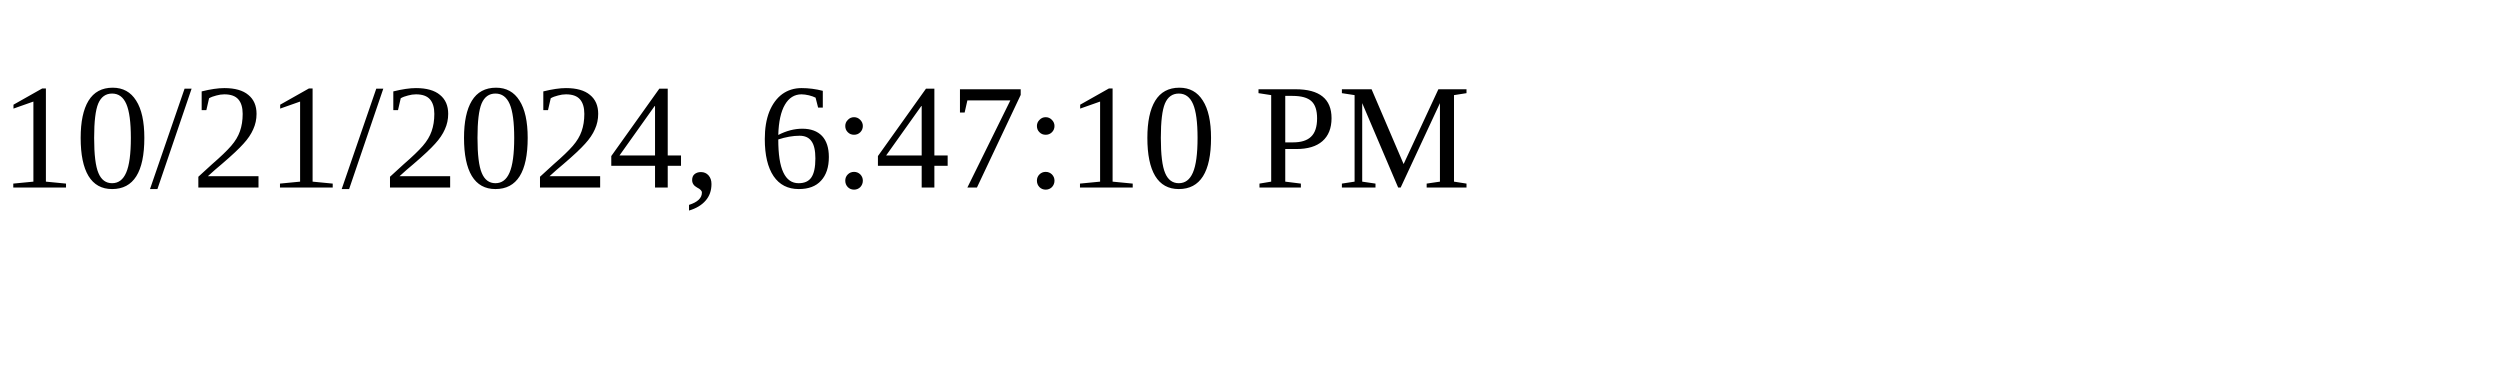
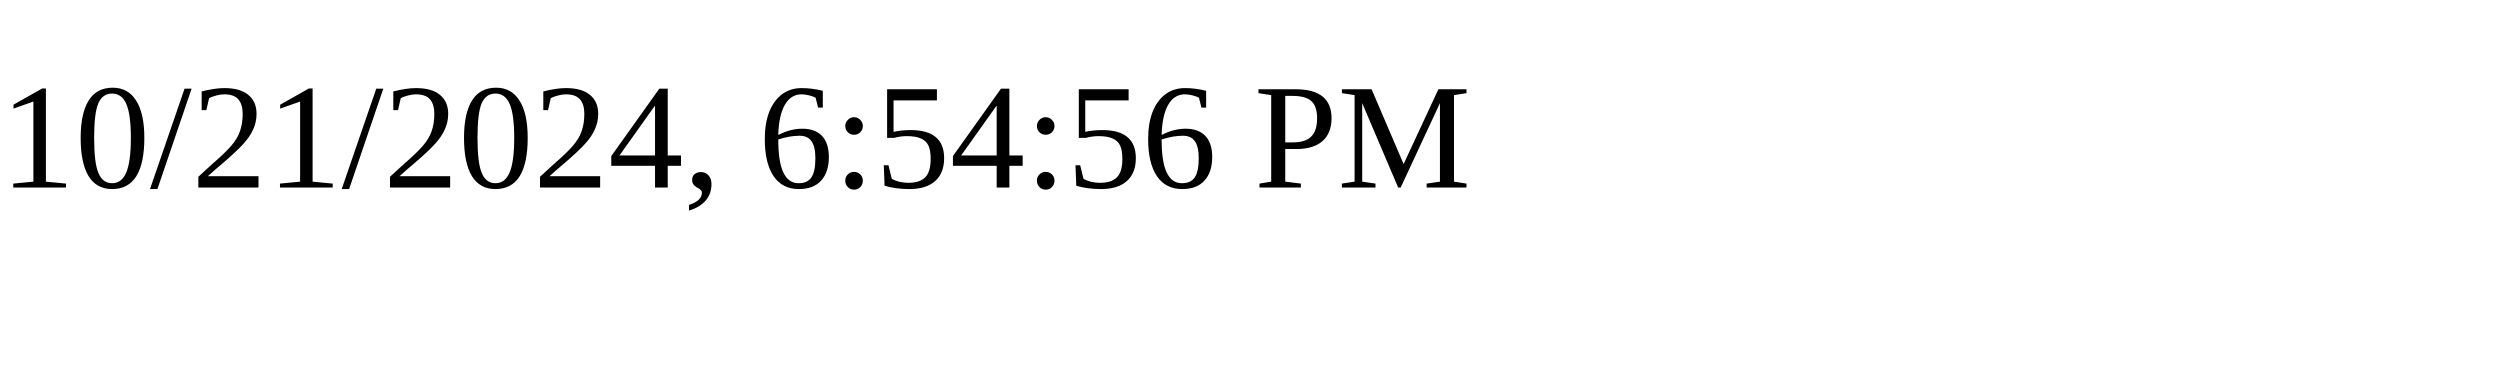
<svg xmlns="http://www.w3.org/2000/svg" height="30" width="200">
-   <text x="0" y="15">10/21/2024, 6:47:10 PM</text>
+   <text x="0" y="15">10/21/2024, 6:54:56 PM</text>
</svg>
